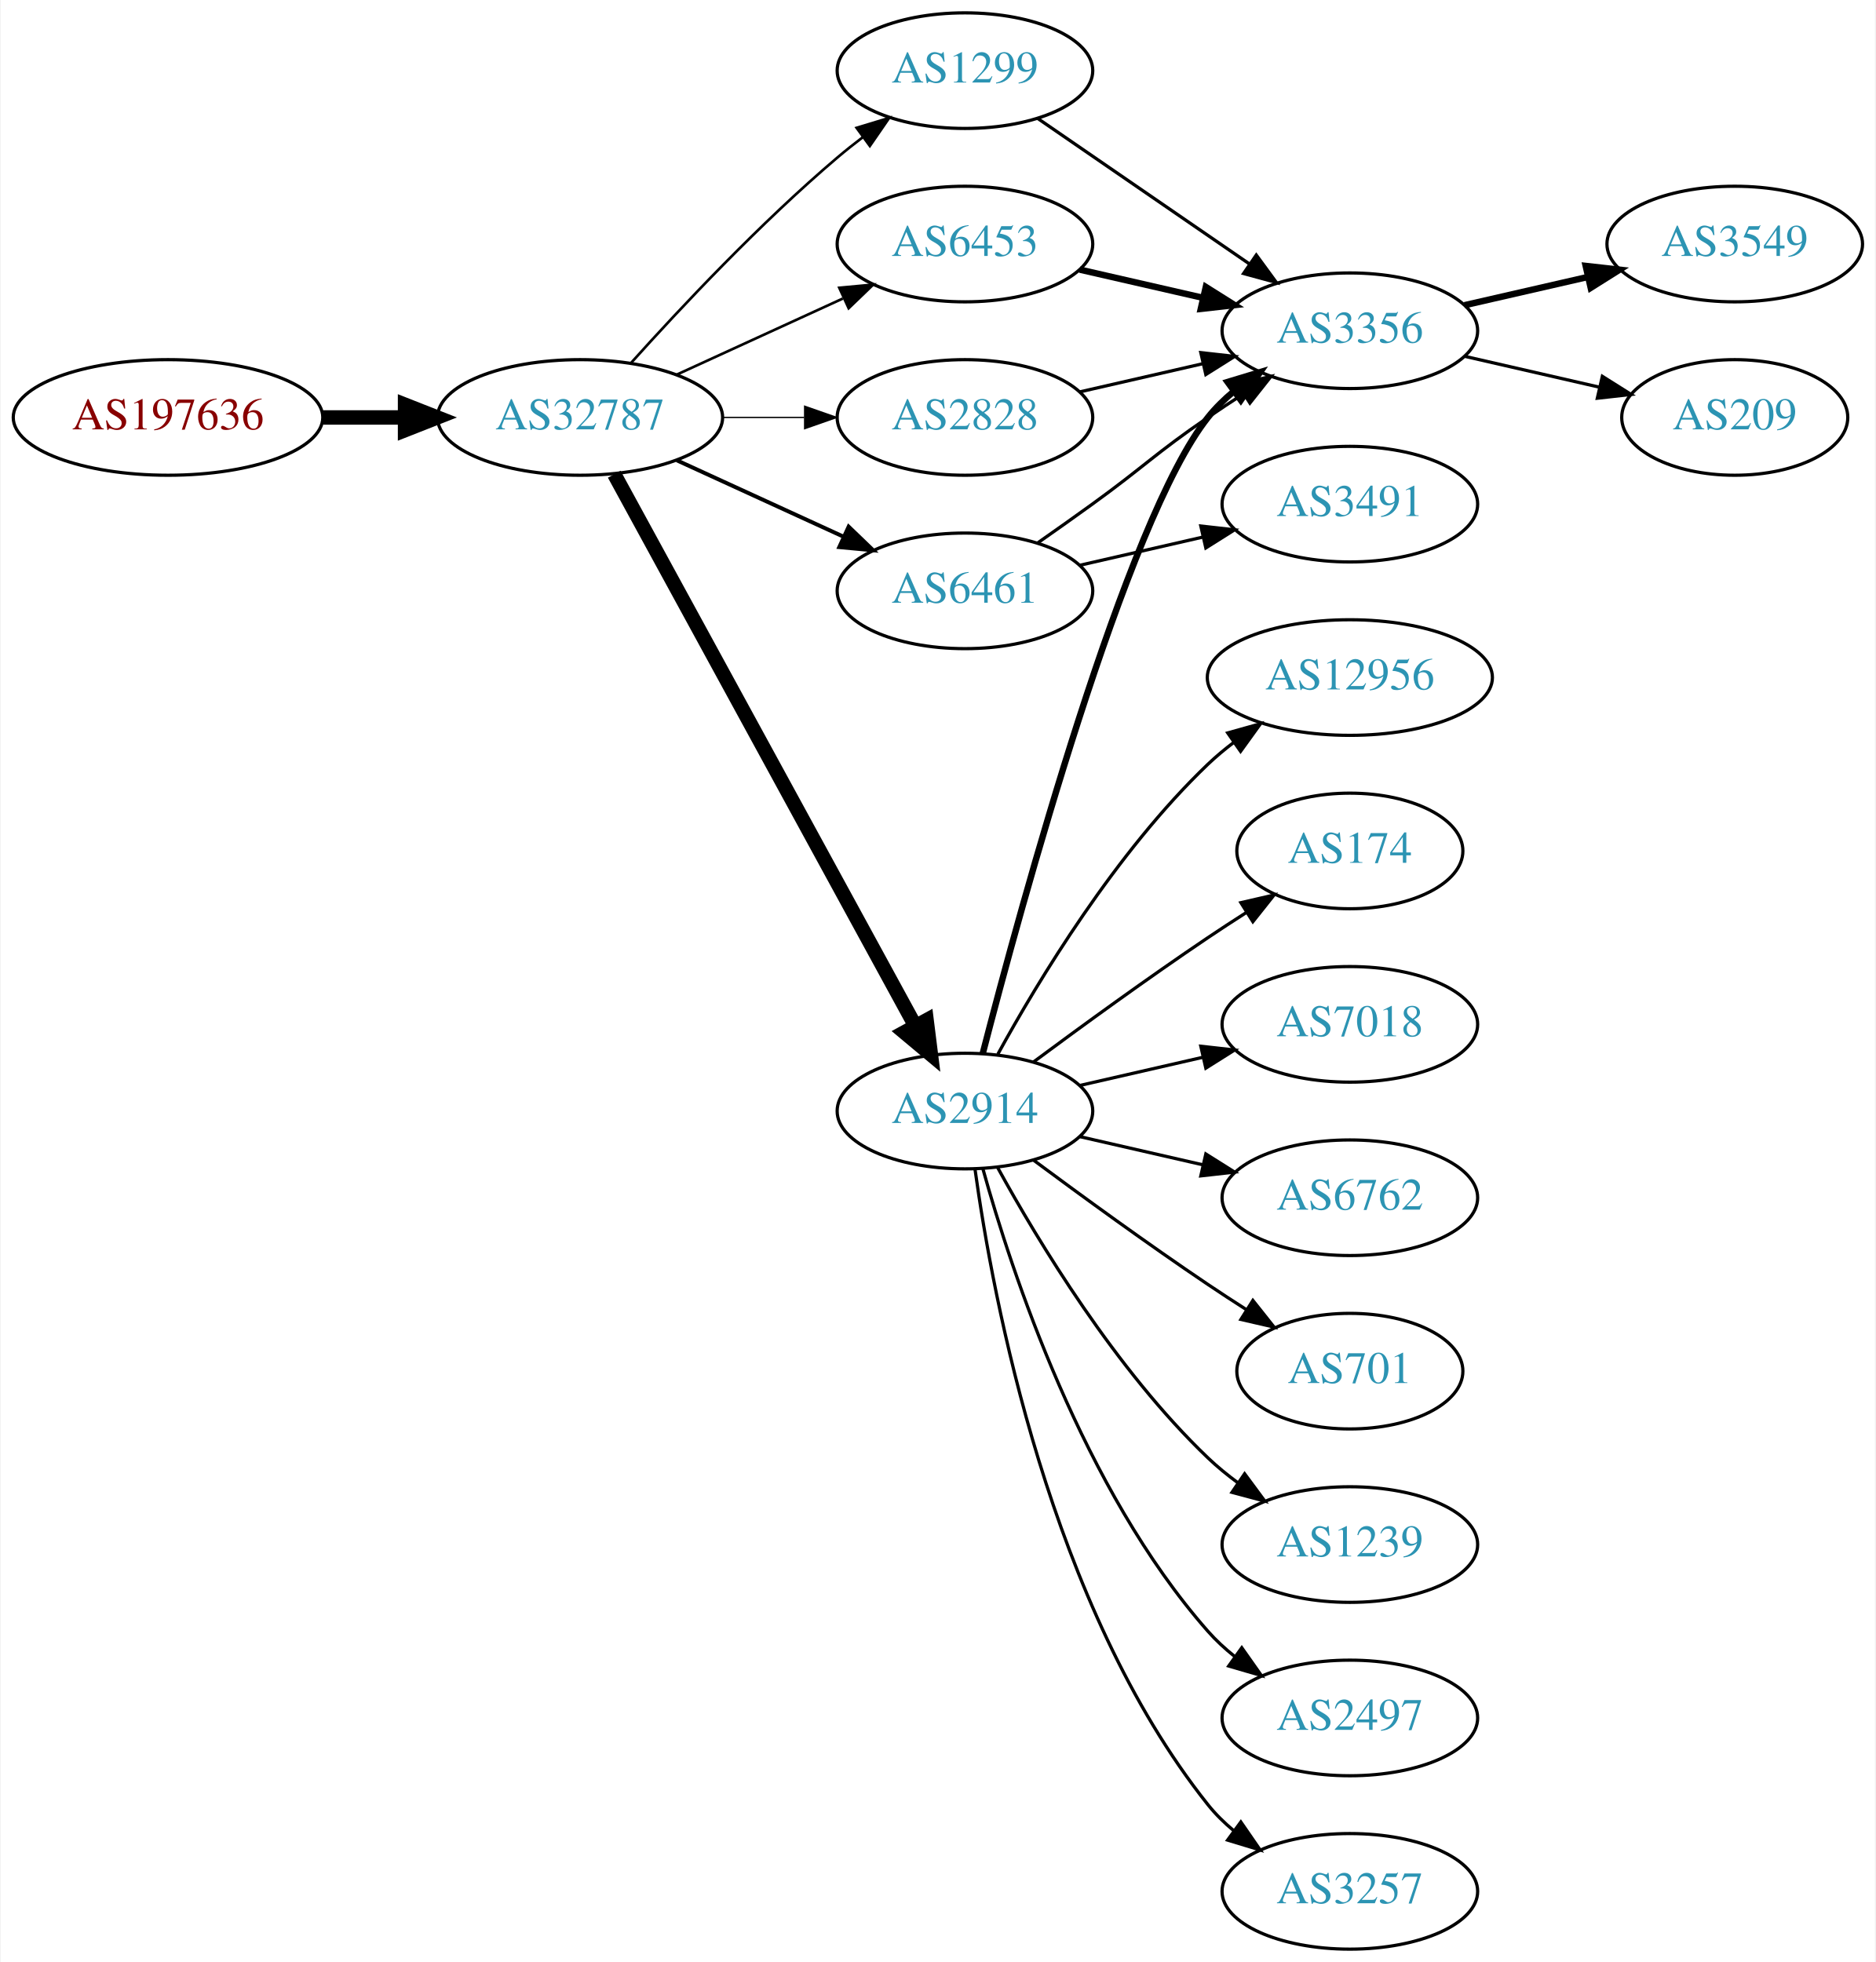
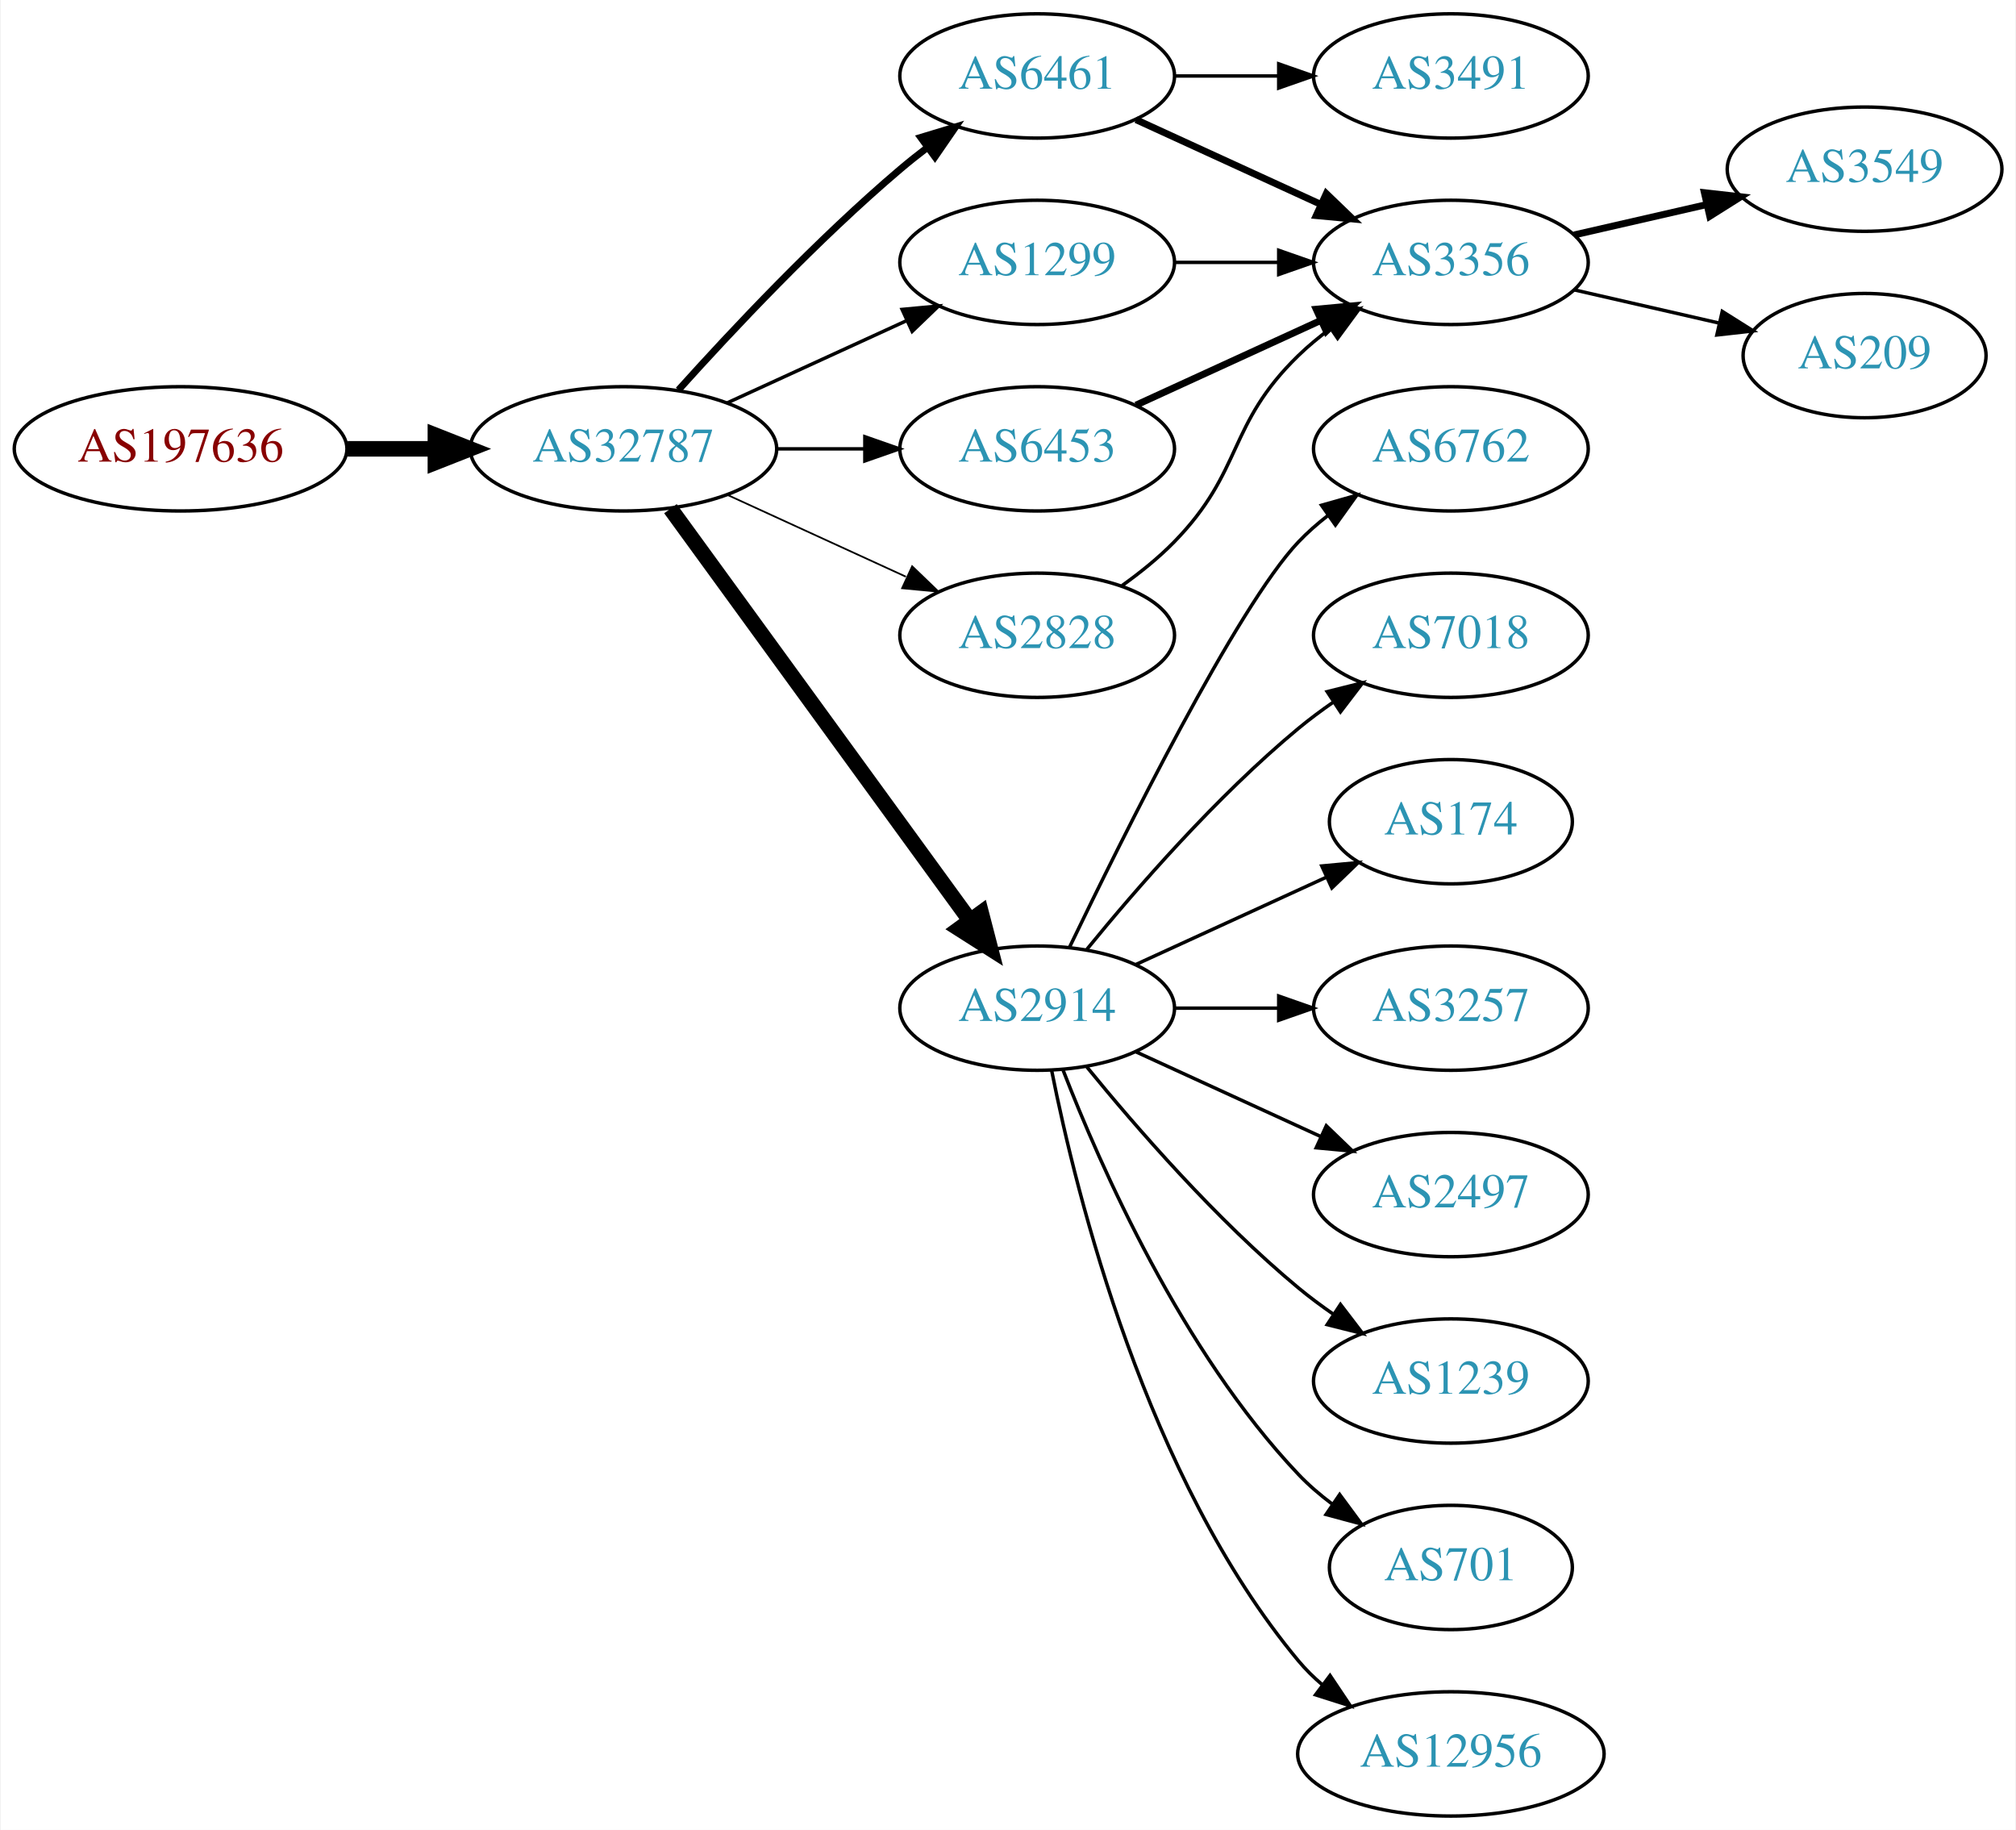
- <svg xmlns="http://www.w3.org/2000/svg" xmlns:xlink="http://www.w3.org/1999/xlink" width="584pt" height="611pt" viewBox="0.00 0.00 583.56 611.00">
-   <g id="graph0" class="graph" transform="scale(1 1) rotate(0) translate(4 607)">
-     <polygon fill="white" stroke="none" points="-4,4 -4,-607 579.562,-607 579.562,4 -4,4" />
+ <svg xmlns="http://www.w3.org/2000/svg" xmlns:xlink="http://www.w3.org/1999/xlink" width="584pt" height="530pt" viewBox="0.00 0.00 583.56 530.00">
+   <g id="graph0" class="graph" transform="scale(1 1) rotate(0) translate(4 526)">
+     <polygon fill="white" stroke="none" points="-4,4 -4,-526 579.562,-526 579.562,4 -4,4" />
    <g id="node1" class="node">
      <g id="a_node1">
        <a xlink:href="/asn/197636" xlink:title="AS197636 ~ AS1764 NextLayer: [AT]">
-           <ellipse fill="#ffffff" stroke="black" cx="48.096" cy="-477" rx="48.192" ry="18" />
-           <text text-anchor="middle" x="48.096" y="-473.3" font-family="Times,serif" font-size="14.00" fill="#880000">AS197636</text>
+           <ellipse fill="#ffffff" stroke="black" cx="48.096" cy="-396" rx="48.192" ry="18" />
+           <text text-anchor="middle" x="48.096" y="-392.3" font-family="Times,serif" font-size="14.00" fill="#880000">AS197636</text>
        </a>
      </g>
    </g>
    <g id="node2" class="node">
      <g id="a_node2">
        <a xlink:href="/asn/32787" xlink:title="AS32787 ~ Akamai Technologies, Inc. [US]">
-           <ellipse fill="#ffffff" stroke="black" cx="176.388" cy="-477" rx="44.393" ry="18" />
-           <text text-anchor="middle" x="176.388" y="-473.3" font-family="Times,serif" font-size="14.00" fill="#2c94b3">AS32787</text>
+           <ellipse fill="#ffffff" stroke="black" cx="176.388" cy="-396" rx="44.393" ry="18" />
+           <text text-anchor="middle" x="176.388" y="-392.3" font-family="Times,serif" font-size="14.00" fill="#2c94b3">AS32787</text>
        </a>
      </g>
    </g>
    <g id="edge1" class="edge">
-       <path fill="none" stroke="black" stroke-width="4.5" d="M96.481,-477C104.742,-477 113.386,-477 121.799,-477" />
-       <polygon fill="black" stroke="black" stroke-width="4.5" points="121.904,-480.938 131.904,-477 121.904,-473.063 121.904,-480.938" />
+       <path fill="none" stroke="black" stroke-width="4.5" d="M96.481,-396C104.742,-396 113.386,-396 121.799,-396" />
+       <polygon fill="black" stroke="black" stroke-width="4.5" points="121.904,-399.938 131.904,-396 121.904,-392.063 121.904,-399.938" />
    </g>
    <g id="node3" class="node">
      <g id="a_node3">
-         <a xlink:href="/asn/2914" xlink:title="AS2914 ~ NTT America, Inc. [US]">
-           <ellipse fill="#ffffff" stroke="black" cx="296.23" cy="-261" rx="39.794" ry="18" />
-           <text text-anchor="middle" x="296.23" y="-257.3" font-family="Times,serif" font-size="14.00" fill="#2c94b3">AS2914</text>
+         <a xlink:href="/asn/6461" xlink:title="AS6461 ~ Zayo Bandwidth [US]">
+           <ellipse fill="#ffffff" stroke="black" cx="296.23" cy="-504" rx="39.794" ry="18" />
+           <text text-anchor="middle" x="296.23" y="-500.3" font-family="Times,serif" font-size="14.00" fill="#2c94b3">AS6461</text>
        </a>
      </g>
    </g>
    <g id="edge2" class="edge">
-       <path fill="none" stroke="black" stroke-width="4.5" d="M187.031,-459.324C207.713,-421.416 256.425,-332.127 280.805,-287.441" />
-       <polygon fill="black" stroke="black" stroke-width="4.5" points="284.286,-289.282 285.619,-278.617 277.373,-285.51 284.286,-289.282" />
+       <path fill="none" stroke="black" stroke-width="2" d="M192.32,-413.044C207.646,-430.097 232.582,-456.65 256.584,-477 259.081,-479.117 261.741,-481.232 264.453,-483.293" />
+       <polygon fill="black" stroke="black" stroke-width="2" points="262.489,-486.194 272.629,-489.266 266.619,-480.541 262.489,-486.194" />
    </g>
    <g id="node4" class="node">
      <g id="a_node4">
-         <a xlink:href="/asn/6461" xlink:title="AS6461 ~ Zayo Bandwidth [US]">
-           <ellipse fill="#ffffff" stroke="black" cx="296.23" cy="-423" rx="39.794" ry="18" />
-           <text text-anchor="middle" x="296.23" y="-419.3" font-family="Times,serif" font-size="14.00" fill="#2c94b3">AS6461</text>
+         <a xlink:href="/asn/2914" xlink:title="AS2914 ~ NTT America, Inc. [US]">
+           <ellipse fill="#ffffff" stroke="black" cx="296.23" cy="-234" rx="39.794" ry="18" />
+           <text text-anchor="middle" x="296.23" y="-230.3" font-family="Times,serif" font-size="14.00" fill="#2c94b3">AS2914</text>
        </a>
      </g>
    </g>
    <g id="edge3" class="edge">
-       <path fill="none" stroke="black" stroke-width="1.227" d="M206.517,-463.652C222.128,-456.498 241.526,-447.609 258.198,-439.97" />
-       <polygon fill="black" stroke="black" stroke-width="1.227" points="260.017,-442.986 267.65,-435.638 257.101,-436.622 260.017,-442.986" />
+       <path fill="none" stroke="black" stroke-width="4.5" d="M189.999,-378.663C210.82,-350.04 252.482,-292.767 276.671,-259.514" />
+       <polygon fill="black" stroke="black" stroke-width="4.5" points="280.011,-261.615 282.71,-251.212 273.643,-256.983 280.011,-261.615" />
    </g>
    <g id="node5" class="node">
      <g id="a_node5">
        <a xlink:href="/asn/1299" xlink:title="AS1299 ~ Telia Carrier [EU]">
-           <ellipse fill="#ffffff" stroke="black" cx="296.23" cy="-585" rx="39.794" ry="18" />
-           <text text-anchor="middle" x="296.23" y="-581.3" font-family="Times,serif" font-size="14.00" fill="#2c94b3">AS1299</text>
+           <ellipse fill="#ffffff" stroke="black" cx="296.23" cy="-450" rx="39.794" ry="18" />
+           <text text-anchor="middle" x="296.23" y="-446.3" font-family="Times,serif" font-size="14.00" fill="#2c94b3">AS1299</text>
        </a>
      </g>
    </g>
    <g id="edge4" class="edge">
-       <path fill="none" stroke="black" stroke-width="0.818" d="M192.32,-494.044C207.646,-511.097 232.582,-537.65 256.584,-558 259.081,-560.117 261.741,-562.232 264.453,-564.293" />
-       <polygon fill="black" stroke="black" stroke-width="0.818" points="262.489,-567.194 272.629,-570.266 266.619,-561.541 262.489,-567.194" />
+       <path fill="none" stroke="black" d="M206.517,-409.348C222.128,-416.502 241.526,-425.391 258.198,-433.03" />
+       <polygon fill="black" stroke="black" points="257.101,-436.378 267.65,-437.362 260.017,-430.014 257.101,-436.378" />
    </g>
    <g id="node6" class="node">
      <g id="a_node6">
        <a xlink:href="/asn/6453" xlink:title="AS6453 ~ TATA COMMUNICATIONS (AMERICA) INC [US]">
-           <ellipse fill="#ffffff" stroke="black" cx="296.23" cy="-531" rx="39.794" ry="18" />
-           <text text-anchor="middle" x="296.23" y="-527.3" font-family="Times,serif" font-size="14.00" fill="#2c94b3">AS6453</text>
+           <ellipse fill="#ffffff" stroke="black" cx="296.23" cy="-396" rx="39.794" ry="18" />
+           <text text-anchor="middle" x="296.23" y="-392.3" font-family="Times,serif" font-size="14.00" fill="#2c94b3">AS6453</text>
        </a>
      </g>
    </g>
    <g id="edge5" class="edge">
-       <path fill="none" stroke="black" stroke-width="0.818" d="M206.517,-490.348C222.128,-497.502 241.526,-506.391 258.198,-514.03" />
-       <polygon fill="black" stroke="black" stroke-width="0.818" points="257.101,-517.378 267.65,-518.362 260.017,-511.014 257.101,-517.378" />
+       <path fill="none" stroke="black" d="M220.599,-396C228.911,-396 237.674,-396 246.156,-396" />
+       <polygon fill="black" stroke="black" points="246.315,-399.5 256.315,-396 246.315,-392.5 246.315,-399.5" />
    </g>
    <g id="node7" class="node">
      <g id="a_node7">
        <a xlink:href="/asn/2828" xlink:title="AS2828 ~ XO-AS15 [US]">
-           <ellipse fill="#ffffff" stroke="black" cx="296.23" cy="-477" rx="39.794" ry="18" />
-           <text text-anchor="middle" x="296.23" y="-473.3" font-family="Times,serif" font-size="14.00" fill="#2c94b3">AS2828</text>
+           <ellipse fill="#ffffff" stroke="black" cx="296.23" cy="-342" rx="39.794" ry="18" />
+           <text text-anchor="middle" x="296.23" y="-338.3" font-family="Times,serif" font-size="14.00" fill="#2c94b3">AS2828</text>
        </a>
      </g>
    </g>
    <g id="edge6" class="edge">
-       <path fill="none" stroke="black" stroke-width="0.409" d="M220.599,-477C228.911,-477 237.674,-477 246.156,-477" />
-       <polygon fill="black" stroke="black" stroke-width="0.409" points="246.315,-480.5 256.315,-477 246.315,-473.5 246.315,-480.5" />
+       <path fill="none" stroke="black" stroke-width="0.5" d="M206.517,-382.652C222.128,-375.498 241.526,-366.609 258.198,-358.97" />
+       <polygon fill="black" stroke="black" stroke-width="0.5" points="260.017,-361.986 267.65,-354.638 257.101,-355.622 260.017,-361.986" />
+     </g>
+     <g id="node16" class="node">
+       <g id="a_node16">
+         <a xlink:href="/asn/3356" xlink:title="AS3356 ~ Level 3 Parent, LLC [US]">
+           <ellipse fill="#ffffff" stroke="black" cx="416.073" cy="-450" rx="39.794" ry="18" />
+           <text text-anchor="middle" x="416.073" y="-446.3" font-family="Times,serif" font-size="14.00" fill="#2c94b3">AS3356</text>
+         </a>
+       </g>
+     </g>
+     <g id="edge19" class="edge">
+       <path fill="none" stroke="black" stroke-width="2" d="M324.859,-491.339C340.816,-484.027 361.087,-474.739 378.369,-466.819" />
+       <polygon fill="black" stroke="black" stroke-width="2" points="379.984,-469.929 387.617,-462.581 377.068,-463.565 379.984,-469.929" />
+     </g>
+     <g id="node19" class="node">
+       <g id="a_node19">
+         <a xlink:href="/asn/3491" xlink:title="AS3491 ~ PCCW Global, Inc. [US]">
+           <ellipse fill="#ffffff" stroke="black" cx="416.073" cy="-504" rx="39.794" ry="18" />
+           <text text-anchor="middle" x="416.073" y="-500.3" font-family="Times,serif" font-size="14.00" fill="#2c94b3">AS3491</text>
+         </a>
+       </g>
+     </g>
+     <g id="edge20" class="edge">
+       <path fill="none" stroke="black" d="M336.143,-504C345.696,-504 356.046,-504 366.008,-504" />
+       <polygon fill="black" stroke="black" points="366.201,-507.5 376.201,-504 366.201,-500.5 366.201,-507.5" />
    </g>
    <g id="node8" class="node">
      <g id="a_node8">
-         <a xlink:href="/asn/3356" xlink:title="AS3356 ~ Level 3 Parent, LLC [US]">
-           <ellipse fill="#ffffff" stroke="black" cx="416.073" cy="-504" rx="39.794" ry="18" />
-           <text text-anchor="middle" x="416.073" y="-500.3" font-family="Times,serif" font-size="14.00" fill="#2c94b3">AS3356</text>
+         <a xlink:href="/asn/6762" xlink:title="AS6762 ~ TELECOM ITALIA SPARKLE S.p.A. [IT]">
+           <ellipse fill="#ffffff" stroke="black" cx="416.073" cy="-396" rx="39.794" ry="18" />
+           <text text-anchor="middle" x="416.073" y="-392.3" font-family="Times,serif" font-size="14.00" fill="#2c94b3">AS6762</text>
        </a>
      </g>
    </g>
    <g id="edge7" class="edge">
-       <path fill="none" stroke="black" stroke-width="2" d="M301.747,-278.842C313.598,-324.647 346.421,-445.03 371.877,-477 374.218,-479.94 376.972,-482.649 379.938,-485.121" />
-       <polygon fill="black" stroke="black" stroke-width="2" points="378.004,-488.042 388.144,-491.11 382.13,-482.388 378.004,-488.042" />
+       <path fill="none" stroke="black" d="M305.577,-251.595C321.044,-283.732 354.19,-350.34 371.877,-369 374.462,-371.728 377.38,-374.294 380.448,-376.677" />
+       <polygon fill="black" stroke="black" points="378.602,-379.658 388.797,-382.543 382.627,-373.93 378.602,-379.658" />
    </g>
    <g id="node9" class="node">
      <g id="a_node9">
-         <a xlink:href="/asn/2497" xlink:title="AS2497 ~ Internet Initiative Japan Inc. [JP]">
-           <ellipse fill="#ffffff" stroke="black" cx="416.073" cy="-72" rx="39.794" ry="18" />
-           <text text-anchor="middle" x="416.073" y="-68.3" font-family="Times,serif" font-size="14.00" fill="#2c94b3">AS2497</text>
+         <a xlink:href="/asn/7018" xlink:title="AS7018 ~ AT&amp;T Services, Inc. [US]">
+           <ellipse fill="#ffffff" stroke="black" cx="416.073" cy="-342" rx="39.794" ry="18" />
+           <text text-anchor="middle" x="416.073" y="-338.3" font-family="Times,serif" font-size="14.00" fill="#2c94b3">AS7018</text>
        </a>
      </g>
    </g>
    <g id="edge8" class="edge">
-       <path fill="none" stroke="black" d="M301.803,-243.054C310.709,-211.005 332.993,-143.158 371.877,-99 374.361,-96.179 377.21,-93.551 380.236,-91.129" />
-       <polygon fill="black" stroke="black" points="382.422,-93.869 388.525,-85.209 378.353,-88.172 382.422,-93.869" />
+       <path fill="none" stroke="black" d="M310.649,-251.065C324.764,-268.375 348.178,-295.345 371.877,-315 375.093,-317.668 378.594,-320.27 382.164,-322.741" />
+       <polygon fill="black" stroke="black" points="380.242,-325.666 390.52,-328.236 384.088,-319.817 380.242,-325.666" />
    </g>
    <g id="node10" class="node">
      <g id="a_node10">
-         <a xlink:href="/asn/3257" xlink:title="AS3257 ~ GTT [DE]">
-           <ellipse fill="#ffffff" stroke="black" cx="416.073" cy="-18" rx="39.794" ry="18" />
-           <text text-anchor="middle" x="416.073" y="-14.3" font-family="Times,serif" font-size="14.00" fill="#2c94b3">AS3257</text>
+         <a xlink:href="/asn/174" xlink:title="AS174 ~ Cogent Communications [US]">
+           <ellipse fill="#ffffff" stroke="black" cx="416.073" cy="-288" rx="35.194" ry="18" />
+           <text text-anchor="middle" x="416.073" y="-284.3" font-family="Times,serif" font-size="14.00" fill="#2c94b3">AS174</text>
        </a>
      </g>
    </g>
    <g id="edge9" class="edge">
-       <path fill="none" stroke="black" d="M299.369,-242.83C304.869,-203.026 322.695,-106.767 371.877,-45 374.218,-42.06 376.972,-39.351 379.938,-36.879" />
-       <polygon fill="black" stroke="black" points="382.13,-39.612 388.144,-30.89 378.004,-33.958 382.13,-39.612" />
+       <path fill="none" stroke="black" d="M324.859,-246.661C341.275,-254.183 362.257,-263.798 379.854,-271.861" />
+       <polygon fill="black" stroke="black" points="378.682,-275.174 389.231,-276.158 381.598,-268.811 378.682,-275.174" />
    </g>
    <g id="node11" class="node">
      <g id="a_node11">
-         <a xlink:href="/asn/12956" xlink:title="AS12956 ~ TELXIUS [ES]">
-           <ellipse fill="#ffffff" stroke="black" cx="416.073" cy="-396" rx="44.393" ry="18" />
-           <text text-anchor="middle" x="416.073" y="-392.3" font-family="Times,serif" font-size="14.00" fill="#2c94b3">AS12956</text>
+         <a xlink:href="/asn/3257" xlink:title="AS3257 ~ GTT [DE]">
+           <ellipse fill="#ffffff" stroke="black" cx="416.073" cy="-234" rx="39.794" ry="18" />
+           <text text-anchor="middle" x="416.073" y="-230.3" font-family="Times,serif" font-size="14.00" fill="#2c94b3">AS3257</text>
        </a>
      </g>
    </g>
    <g id="edge10" class="edge">
-       <path fill="none" stroke="black" d="M306.471,-278.713C319.017,-301.561 343.194,-341.611 371.877,-369 374.383,-371.393 377.134,-373.687 379.997,-375.855" />
-       <polygon fill="black" stroke="black" points="378.043,-378.759 388.247,-381.61 382.048,-373.018 378.043,-378.759" />
+       <path fill="none" stroke="black" d="M336.143,-234C345.696,-234 356.046,-234 366.008,-234" />
+       <polygon fill="black" stroke="black" points="366.201,-237.5 376.201,-234 366.201,-230.5 366.201,-237.5" />
    </g>
    <g id="node12" class="node">
      <g id="a_node12">
-         <a xlink:href="/asn/174" xlink:title="AS174 ~ Cogent Communications [US]">
-           <ellipse fill="#ffffff" stroke="black" cx="416.073" cy="-342" rx="35.194" ry="18" />
-           <text text-anchor="middle" x="416.073" y="-338.3" font-family="Times,serif" font-size="14.00" fill="#2c94b3">AS174</text>
+         <a xlink:href="/asn/2497" xlink:title="AS2497 ~ Internet Initiative Japan Inc. [JP]">
+           <ellipse fill="#ffffff" stroke="black" cx="416.073" cy="-180" rx="39.794" ry="18" />
+           <text text-anchor="middle" x="416.073" y="-176.3" font-family="Times,serif" font-size="14.00" fill="#2c94b3">AS2497</text>
        </a>
      </g>
    </g>
    <g id="edge11" class="edge">
-       <path fill="none" stroke="black" d="M317.56,-276.277C332.423,-287.304 353.167,-302.407 371.877,-315 375.694,-317.569 379.744,-320.21 383.774,-322.786" />
-       <polygon fill="black" stroke="black" points="382.143,-325.895 392.468,-328.271 385.878,-319.975 382.143,-325.895" />
+       <path fill="none" stroke="black" d="M324.859,-221.339C340.816,-214.027 361.087,-204.739 378.369,-196.819" />
+       <polygon fill="black" stroke="black" points="379.984,-199.929 387.617,-192.581 377.068,-193.565 379.984,-199.929" />
    </g>
    <g id="node13" class="node">
      <g id="a_node13">
-         <a xlink:href="/asn/7018" xlink:title="AS7018 ~ AT&amp;T Services, Inc. [US]">
-           <ellipse fill="#ffffff" stroke="black" cx="416.073" cy="-288" rx="39.794" ry="18" />
-           <text text-anchor="middle" x="416.073" y="-284.3" font-family="Times,serif" font-size="14.00" fill="#2c94b3">AS7018</text>
-         </a>
-       </g>
-     </g>
-     <g id="edge12" class="edge">
-       <path fill="none" stroke="black" d="M331.949,-268.955C343.949,-271.704 357.57,-274.825 370.263,-277.733" />
-       <polygon fill="black" stroke="black" points="369.665,-281.187 380.194,-280.009 371.229,-274.364 369.665,-281.187" />
-     </g>
-     <g id="node14" class="node">
-       <g id="a_node14">
-         <a xlink:href="/asn/6762" xlink:title="AS6762 ~ TELECOM ITALIA SPARKLE S.p.A. [IT]">
-           <ellipse fill="#ffffff" stroke="black" cx="416.073" cy="-234" rx="39.794" ry="18" />
-           <text text-anchor="middle" x="416.073" y="-230.3" font-family="Times,serif" font-size="14.00" fill="#2c94b3">AS6762</text>
-         </a>
-       </g>
-     </g>
-     <g id="edge13" class="edge">
-       <path fill="none" stroke="black" d="M331.949,-253.045C343.949,-250.296 357.57,-247.175 370.263,-244.267" />
-       <polygon fill="black" stroke="black" points="371.229,-247.636 380.194,-241.991 369.665,-240.813 371.229,-247.636" />
-     </g>
-     <g id="node15" class="node">
-       <g id="a_node15">
-         <a xlink:href="/asn/701" xlink:title="AS701 ~ UUNET [US]">
-           <ellipse fill="#ffffff" stroke="black" cx="416.073" cy="-180" rx="35.194" ry="18" />
-           <text text-anchor="middle" x="416.073" y="-176.3" font-family="Times,serif" font-size="14.00" fill="#2c94b3">AS701</text>
-         </a>
-       </g>
-     </g>
-     <g id="edge14" class="edge">
-       <path fill="none" stroke="black" d="M317.56,-245.723C332.423,-234.696 353.167,-219.593 371.877,-207 375.694,-204.431 379.744,-201.79 383.774,-199.214" />
-       <polygon fill="black" stroke="black" points="385.878,-202.025 392.468,-193.729 382.143,-196.105 385.878,-202.025" />
-     </g>
-     <g id="node16" class="node">
-       <g id="a_node16">
        <a xlink:href="/asn/1239" xlink:title="AS1239 ~ Sprint [US]">
          <ellipse fill="#ffffff" stroke="black" cx="416.073" cy="-126" rx="39.794" ry="18" />
          <text text-anchor="middle" x="416.073" y="-122.3" font-family="Times,serif" font-size="14.00" fill="#2c94b3">AS1239</text>
        </a>
      </g>
    </g>
+     <g id="edge12" class="edge">
+       <path fill="none" stroke="black" d="M310.649,-216.935C324.764,-199.625 348.178,-172.655 371.877,-153 375.093,-150.332 378.594,-147.73 382.164,-145.259" />
+       <polygon fill="black" stroke="black" points="384.088,-148.183 390.52,-139.764 380.242,-142.334 384.088,-148.183" />
+     </g>
+     <g id="node14" class="node">
+       <g id="a_node14">
+         <a xlink:href="/asn/701" xlink:title="AS701 ~ UUNET [US]">
+           <ellipse fill="#ffffff" stroke="black" cx="416.073" cy="-72" rx="35.194" ry="18" />
+           <text text-anchor="middle" x="416.073" y="-68.3" font-family="Times,serif" font-size="14.00" fill="#2c94b3">AS701</text>
+         </a>
+       </g>
+     </g>
+     <g id="edge13" class="edge">
+       <path fill="none" stroke="black" d="M303.753,-216.006C314.504,-188.272 338.161,-134.571 371.877,-99 374.82,-95.895 378.193,-92.999 381.729,-90.345" />
+       <polygon fill="black" stroke="black" points="383.858,-93.129 390.148,-84.603 379.914,-87.346 383.858,-93.129" />
+     </g>
+     <g id="node15" class="node">
+       <g id="a_node15">
+         <a xlink:href="/asn/12956" xlink:title="AS12956 ~ TELXIUS [ES]">
+           <ellipse fill="#ffffff" stroke="black" cx="416.073" cy="-18" rx="44.393" ry="18" />
+           <text text-anchor="middle" x="416.073" y="-14.3" font-family="Times,serif" font-size="14.00" fill="#2c94b3">AS12956</text>
+         </a>
+       </g>
+     </g>
+     <g id="edge14" class="edge">
+       <path fill="none" stroke="black" d="M300.429,-215.927C307.592,-179.859 327.867,-97.875 371.877,-45 373.97,-42.485 376.36,-40.133 378.919,-37.949" />
+       <polygon fill="black" stroke="black" points="381.069,-40.711 386.966,-31.909 376.867,-35.113 381.069,-40.711" />
+     </g>
    <g id="edge15" class="edge">
-       <path fill="none" stroke="black" d="M306.471,-243.287C319.017,-220.439 343.194,-180.389 371.877,-153 374.745,-150.261 377.934,-147.653 381.243,-145.215" />
-       <polygon fill="black" stroke="black" points="383.306,-148.044 389.602,-139.523 379.366,-142.258 383.306,-148.044" />
+       <path fill="none" stroke="black" d="M336.143,-450C345.696,-450 356.046,-450 366.008,-450" />
+       <polygon fill="black" stroke="black" points="366.201,-453.5 376.201,-450 366.201,-446.5 366.201,-453.5" />
    </g>
    <g id="edge16" class="edge">
-       <path fill="none" stroke="black" d="M318.987,-438.009C324.522,-441.879 330.44,-446.064 335.877,-450 352.076,-461.729 355.382,-465.689 371.877,-477 375.405,-479.419 379.142,-481.889 382.884,-484.302" />
-       <polygon fill="black" stroke="black" points="381.205,-487.382 391.524,-489.784 384.955,-481.472 381.205,-487.382" />
+       <path fill="none" stroke="black" stroke-width="2" d="M324.859,-408.661C340.816,-415.973 361.087,-425.261 378.369,-433.181" />
+       <polygon fill="black" stroke="black" stroke-width="2" points="377.068,-436.435 387.617,-437.419 379.984,-430.071 377.068,-436.435" />
+     </g>
+     <g id="edge21" class="edge">
+       <path fill="none" stroke="black" d="M320.824,-356.389C326.08,-360.148 331.412,-364.437 335.877,-369 356.049,-389.617 351.183,-402.906 371.877,-423 374.722,-425.763 377.896,-428.386 381.196,-430.834" />
+       <polygon fill="black" stroke="black" points="379.312,-433.786 389.544,-436.538 383.261,-428.006 379.312,-433.786" />
    </g>
    <g id="node17" class="node">
      <g id="a_node17">
-         <a xlink:href="/asn/3491" xlink:title="AS3491 ~ PCCW Global, Inc. [US]">
-           <ellipse fill="#ffffff" stroke="black" cx="416.073" cy="-450" rx="39.794" ry="18" />
-           <text text-anchor="middle" x="416.073" y="-446.3" font-family="Times,serif" font-size="14.00" fill="#2c94b3">AS3491</text>
+         <a xlink:href="/asn/3549" xlink:title="AS3549 ~ Level 3 Parent, LLC [US]">
+           <ellipse fill="#ffffff" stroke="black" cx="535.915" cy="-477" rx="39.794" ry="18" />
+           <text text-anchor="middle" x="535.915" y="-473.3" font-family="Times,serif" font-size="14.00" fill="#2c94b3">AS3549</text>
        </a>
      </g>
    </g>
    <g id="edge17" class="edge">
-       <path fill="none" stroke="black" d="M331.949,-430.955C343.949,-433.704 357.57,-436.825 370.263,-439.733" />
-       <polygon fill="black" stroke="black" points="369.665,-443.187 380.194,-442.009 371.229,-436.364 369.665,-443.187" />
-     </g>
-     <g id="edge18" class="edge">
-       <path fill="none" stroke="black" d="M318.844,-570.143C337.333,-557.435 364.146,-539.005 384.776,-524.825" />
-       <polygon fill="black" stroke="black" points="386.938,-527.586 393.196,-519.037 382.973,-521.817 386.938,-527.586" />
-     </g>
-     <g id="edge19" class="edge">
-       <path fill="none" stroke="black" stroke-width="2" d="M331.949,-523.045C343.949,-520.296 357.57,-517.175 370.263,-514.267" />
-       <polygon fill="black" stroke="black" stroke-width="2" points="371.229,-517.636 380.194,-511.991 369.665,-510.813 371.229,-517.636" />
-     </g>
-     <g id="edge22" class="edge">
-       <path fill="none" stroke="black" d="M331.949,-484.955C343.949,-487.704 357.57,-490.825 370.263,-493.733" />
-       <polygon fill="black" stroke="black" points="369.665,-497.187 380.194,-496.009 371.229,-490.364 369.665,-497.187" />
+       <path fill="none" stroke="black" stroke-width="2" d="M451.792,-457.955C463.792,-460.704 477.413,-463.825 490.105,-466.733" />
+       <polygon fill="black" stroke="black" stroke-width="2" points="489.508,-470.187 500.037,-469.009 491.071,-463.364 489.508,-470.187" />
    </g>
    <g id="node18" class="node">
      <g id="a_node18">
-         <a xlink:href="/asn/3549" xlink:title="AS3549 ~ Level 3 Parent, LLC [US]">
-           <ellipse fill="#ffffff" stroke="black" cx="535.915" cy="-531" rx="39.794" ry="18" />
-           <text text-anchor="middle" x="535.915" y="-527.3" font-family="Times,serif" font-size="14.00" fill="#2c94b3">AS3549</text>
-         </a>
-       </g>
-     </g>
-     <g id="edge20" class="edge">
-       <path fill="none" stroke="black" stroke-width="2" d="M451.792,-511.955C463.792,-514.704 477.413,-517.825 490.105,-520.733" />
-       <polygon fill="black" stroke="black" stroke-width="2" points="489.508,-524.187 500.037,-523.009 491.071,-517.364 489.508,-524.187" />
-     </g>
-     <g id="node19" class="node">
-       <g id="a_node19">
        <a xlink:href="/asn/209" xlink:title="AS209 ~ CenturyLink Communications, LLC [US]">
-           <ellipse fill="#ffffff" stroke="black" cx="535.915" cy="-477" rx="35.194" ry="18" />
-           <text text-anchor="middle" x="535.915" y="-473.3" font-family="Times,serif" font-size="14.00" fill="#2c94b3">AS209</text>
-         </a>
-       </g>
-     </g>
-     <g id="edge21" class="edge">
-       <path fill="none" stroke="black" d="M451.792,-496.045C464.884,-493.045 479.907,-489.604 493.547,-486.478" />
-       <polygon fill="black" stroke="black" points="494.689,-489.807 503.655,-484.162 493.126,-482.984 494.689,-489.807" />
+           <ellipse fill="#ffffff" stroke="black" cx="535.915" cy="-423" rx="35.194" ry="18" />
+           <text text-anchor="middle" x="535.915" y="-419.3" font-family="Times,serif" font-size="14.00" fill="#2c94b3">AS209</text>
+         </a>
+       </g>
+     </g>
+     <g id="edge18" class="edge">
+       <path fill="none" stroke="black" d="M451.792,-442.045C464.884,-439.045 479.907,-435.604 493.547,-432.478" />
+       <polygon fill="black" stroke="black" points="494.689,-435.807 503.655,-430.162 493.126,-428.984 494.689,-435.807" />
    </g>
  </g>
</svg>
